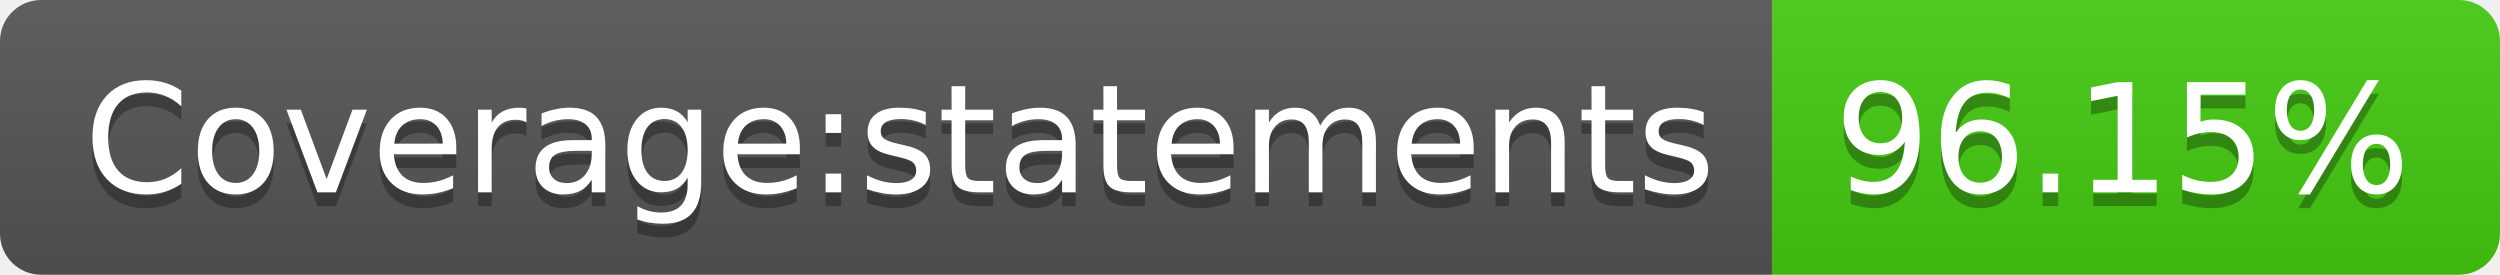
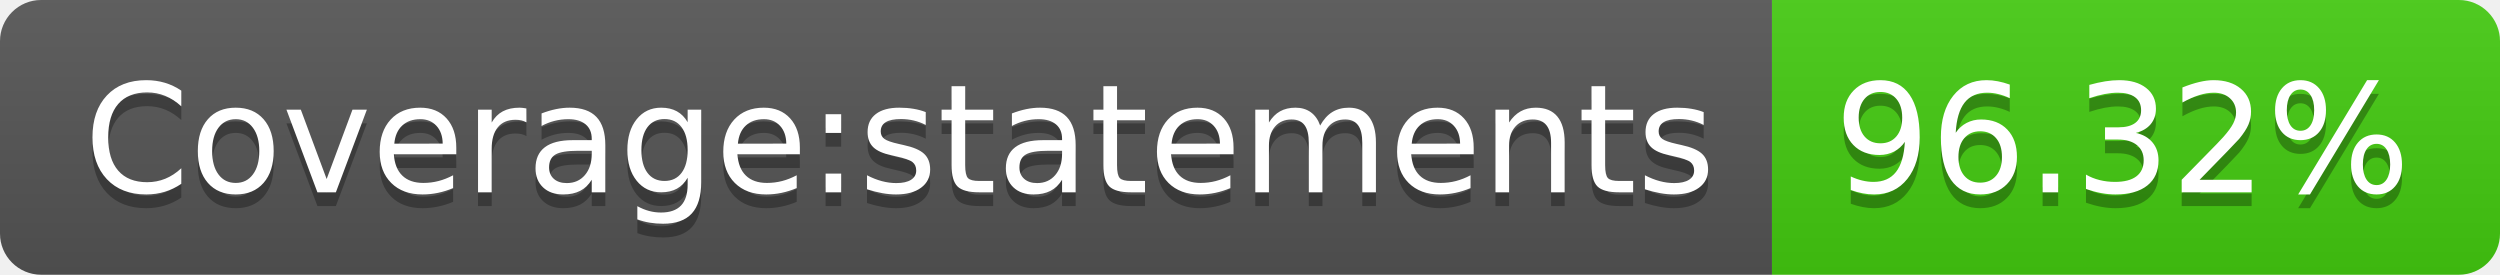
<svg xmlns="http://www.w3.org/2000/svg" width="182" height="20">
  <linearGradient id="b" x2="0" y2="100%">
    <stop offset="0" stop-color="#bbb" stop-opacity=".1" />
    <stop offset="1" stop-opacity=".1" />
  </linearGradient>
  <clipPath id="a">
    <rect width="182" height="20" rx="3" fill="#fff" />
  </clipPath>
  <g clip-path="url(#a)">
    <path fill="#555" d="M0 0h129v20H0z" />
    <path fill="#4c1" d="M129 0h53v20H129z" />
    <path fill="url(#b)" d="M0 0h182v20H0z" />
  </g>
  <g fill="#fff" text-anchor="middle" font-family="DejaVu Sans,Verdana,Geneva,sans-serif" font-size="110">
    <text x="655" y="150" fill="#010101" fill-opacity=".3" transform="scale(.1)" textLength="1190">Coverage:statements</text>
    <text x="655" y="140" transform="scale(.1)" textLength="1190">Coverage:statements</text>
-     <text x="1545" y="150" fill="#010101" fill-opacity=".3" transform="scale(.1)" textLength="430">96.15%</text>
-     <text x="1545" y="140" transform="scale(.1)" textLength="430">96.15%</text>
+     <text x="1545" y="150" fill="#010101" fill-opacity=".3" transform="scale(.1)" textLength="430">96.32%</text>
+     <text x="1545" y="140" transform="scale(.1)" textLength="430">96.32%</text>
  </g>
</svg>
